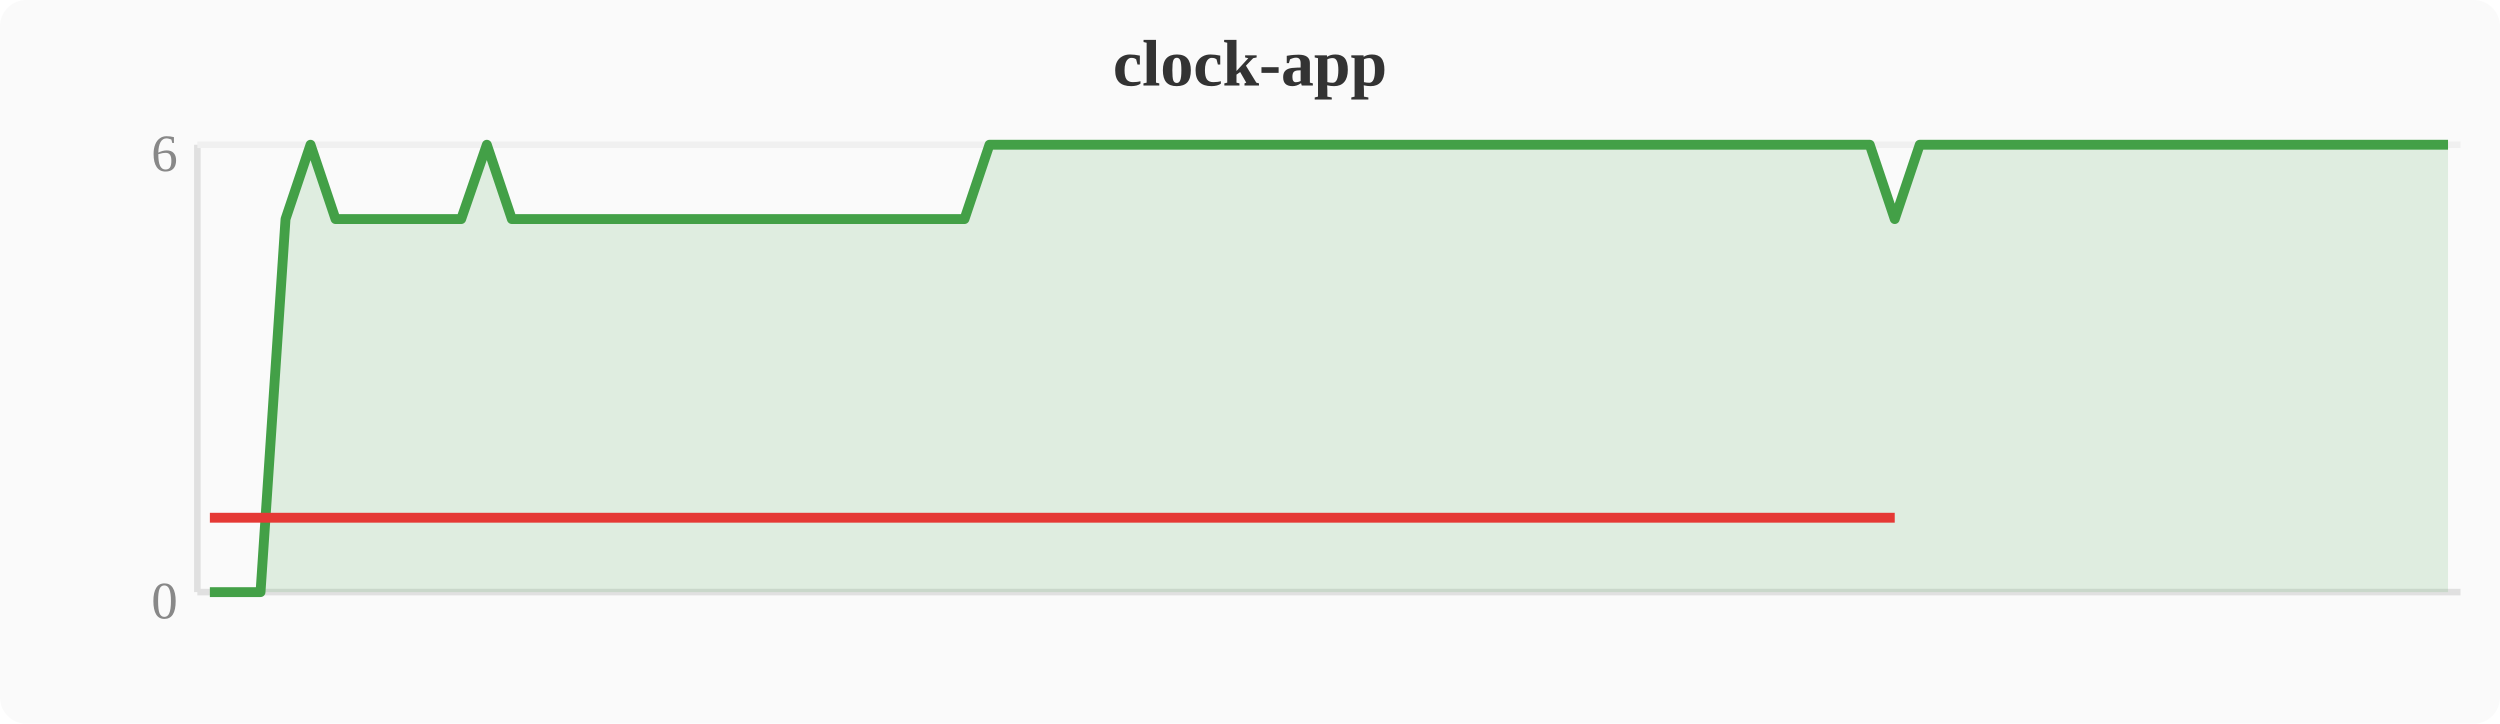
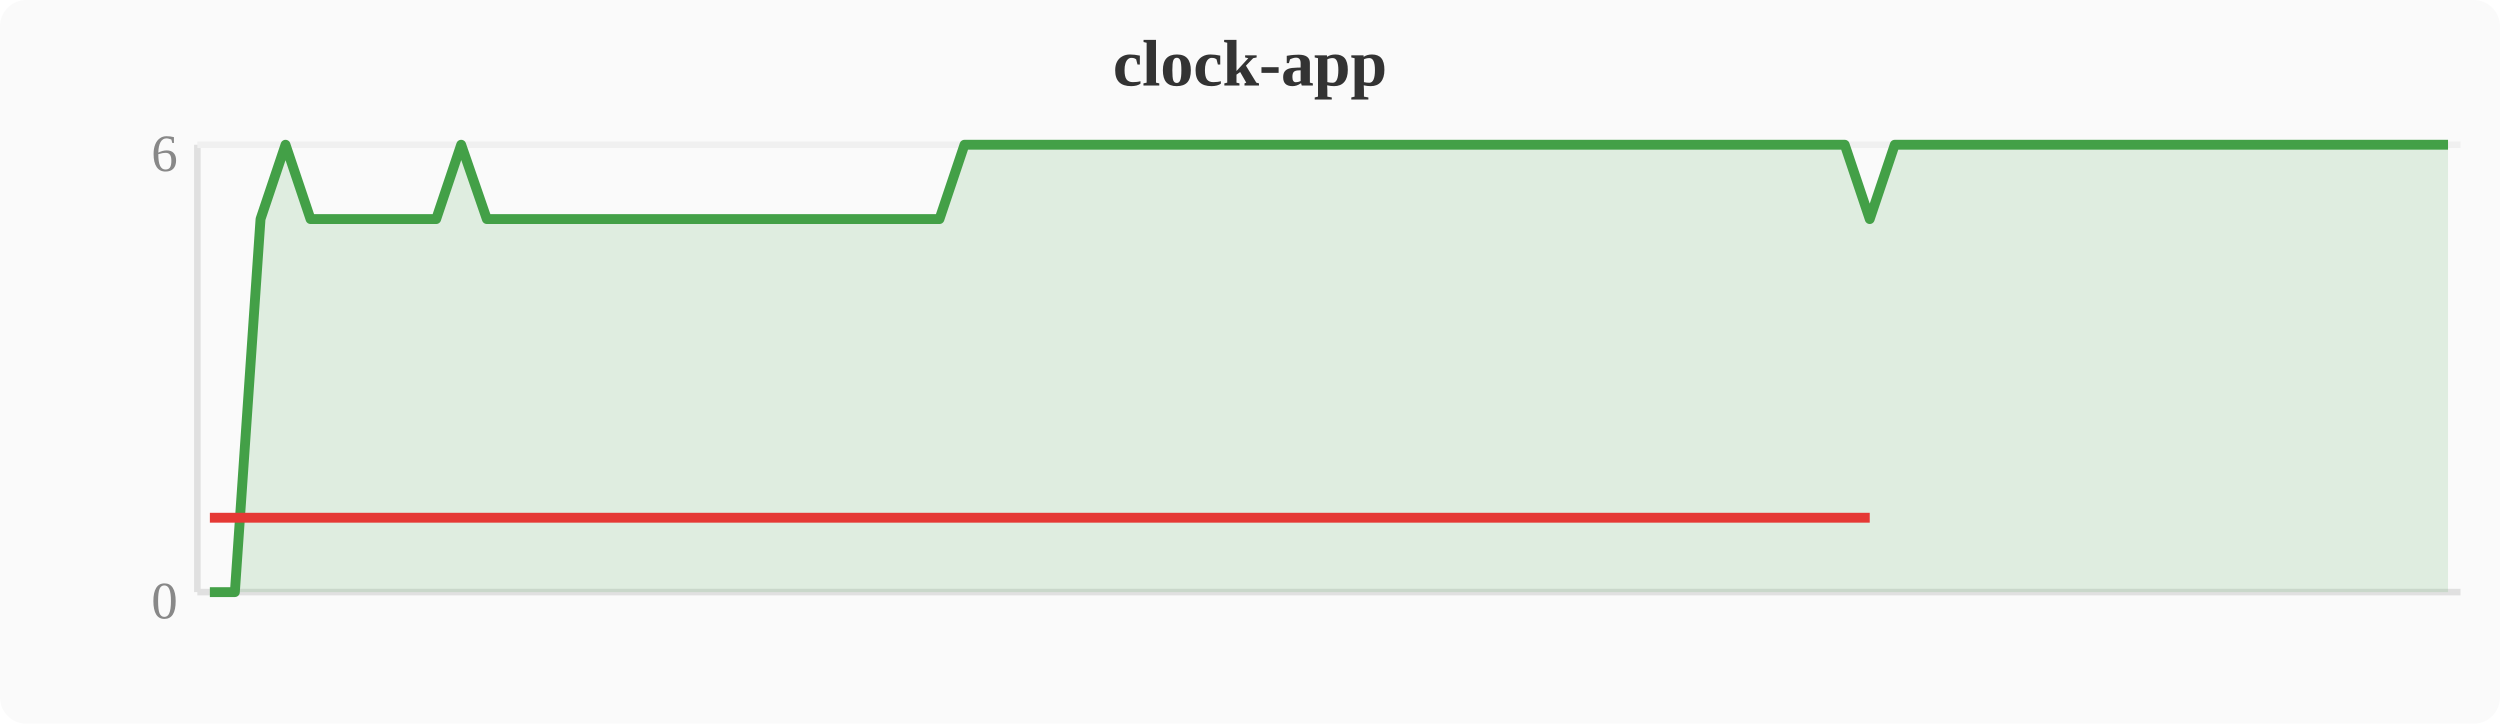
<svg xmlns="http://www.w3.org/2000/svg" width="380" height="110" viewBox="0 0 380 110">
  <rect width="380" height="110" fill="#fafafa" rx="4" />
  <text x="190" y="13" text-anchor="middle" font-size="10" font-weight="bold" fill="#333">clock-app</text>
  <line x1="30" y1="22" x2="30" y2="90" stroke="#e0e0e0" stroke-width="1" />
  <line x1="30" y1="90" x2="374" y2="90" stroke="#e0e0e0" stroke-width="1" />
  <line x1="30" y1="22" x2="374" y2="22" stroke="#f0f0f0" stroke-width="1" />
  <text x="27" y="94" text-anchor="end" font-size="8" fill="#888">0</text>
  <text x="27" y="26" text-anchor="end" font-size="8" fill="#888">6</text>
-   <polygon points="31.9,90.0 35.7,90.0 39.6,90.0 43.4,33.3 47.2,22.0 51.0,33.3 54.8,33.3 58.7,33.3 62.5,33.3 66.3,33.3 70.1,33.3 74.0,22.0 77.8,33.3 81.6,33.3 85.4,33.3 89.2,33.3 93.1,33.3 96.9,33.3 100.7,33.3 104.5,33.3 108.4,33.3 112.2,33.3 116.0,33.3 119.8,33.3 123.6,33.3 127.5,33.3 131.3,33.3 135.1,33.3 138.9,33.3 142.8,33.3 146.6,33.3 150.4,22.0 154.2,22.0 158.0,22.0 161.9,22.0 165.7,22.0 169.5,22.0 173.3,22.0 177.2,22.0 181.0,22.0 184.8,22.0 188.6,22.0 192.4,22.0 196.3,22.0 200.1,22.0 203.9,22.0 207.7,22.0 211.6,22.0 215.4,22.0 219.2,22.0 223.0,22.0 226.8,22.0 230.7,22.0 234.5,22.0 238.3,22.0 242.1,22.0 246.0,22.0 249.8,22.0 253.6,22.0 257.4,22.0 261.2,22.0 265.1,22.0 268.9,22.0 272.7,22.0 276.5,22.0 280.4,22.0 284.2,22.0 288.0,33.3 291.8,22.0 295.6,22.0 299.5,22.0 303.3,22.0 307.1,22.0 310.9,22.0 314.8,22.0 318.6,22.0 322.4,22.0 326.2,22.0 330.0,22.0 333.9,22.0 337.7,22.0 341.5,22.0 345.3,22.0 349.2,22.0 353.0,22.0 356.8,22.0 360.6,22.0 364.4,22.0 368.3,22.0 372.1,22.0 372.1,90 31.9,90" fill="#43a047" opacity="0.15" />
-   <polyline points="31.9,90.0 35.7,90.0 39.6,90.0 43.4,33.3 47.2,22.0 51.0,33.3 54.8,33.3 58.7,33.3 62.5,33.3 66.3,33.3 70.1,33.3 74.0,22.0 77.8,33.3 81.6,33.3 85.4,33.3 89.2,33.3 93.1,33.3 96.9,33.3 100.7,33.3 104.5,33.3 108.4,33.3 112.2,33.3 116.0,33.3 119.8,33.3 123.6,33.3 127.5,33.3 131.3,33.3 135.1,33.3 138.9,33.3 142.8,33.3 146.6,33.3 150.4,22.0 154.2,22.0 158.0,22.0 161.9,22.0 165.7,22.0 169.5,22.0 173.3,22.0 177.2,22.0 181.0,22.0 184.8,22.0 188.6,22.0 192.4,22.0 196.3,22.0 200.1,22.0 203.9,22.0 207.7,22.0 211.6,22.0 215.4,22.0 219.2,22.0 223.0,22.0 226.8,22.0 230.7,22.0 234.5,22.0 238.3,22.0 242.1,22.0 246.0,22.0 249.8,22.0 253.6,22.0 257.4,22.0 261.2,22.0 265.1,22.0 268.9,22.0 272.7,22.0 276.5,22.0 280.4,22.0 284.2,22.0 288.0,33.3 291.8,22.0 295.6,22.0 299.5,22.0 303.3,22.0 307.1,22.0 310.9,22.0 314.8,22.0 318.6,22.0 322.4,22.0 326.2,22.0 330.0,22.0 333.9,22.0 337.7,22.0 341.5,22.0 345.3,22.0 349.2,22.0 353.0,22.0 356.8,22.0 360.6,22.0 364.4,22.0 368.3,22.0 372.1,22.0" fill="none" stroke="#43a047" stroke-width="1.5" stroke-linejoin="round" />
-   <polyline points="31.9,78.7 35.7,78.7 39.6,78.7 43.4,78.7 51.0,78.7 54.8,78.7 58.7,78.7 62.5,78.7 66.3,78.7 70.1,78.7 77.8,78.7 81.6,78.7 85.4,78.7 89.2,78.7 93.1,78.7 96.9,78.7 100.7,78.7 104.5,78.7 108.4,78.7 112.2,78.7 116.0,78.7 119.8,78.7 123.6,78.7 127.5,78.7 131.3,78.7 135.1,78.7 138.9,78.7 142.8,78.7 146.6,78.7 288.0,78.7" fill="none" stroke="#e53935" stroke-width="1.5" stroke-linejoin="round" />
+   <polygon points="31.9,90.0 35.7,90.0 39.6,33.3 43.4,22.0 47.2,33.3 51.0,33.3 54.8,33.3 58.7,33.3 62.5,33.3 66.3,33.3 70.1,22.0 74.0,33.3 77.8,33.3 81.6,33.3 85.4,33.3 89.2,33.3 93.1,33.3 96.9,33.3 100.7,33.3 104.5,33.3 108.4,33.3 112.2,33.3 116.0,33.3 119.8,33.3 123.6,33.3 127.5,33.3 131.3,33.3 135.1,33.3 138.9,33.3 142.8,33.3 146.6,22.0 150.4,22.0 154.2,22.0 158.0,22.0 161.9,22.0 165.7,22.0 169.5,22.0 173.3,22.0 177.2,22.0 181.0,22.0 184.8,22.0 188.6,22.0 192.4,22.0 196.3,22.0 200.1,22.0 203.9,22.0 207.7,22.0 211.6,22.0 215.4,22.0 219.2,22.0 223.0,22.0 226.8,22.0 230.7,22.0 234.5,22.0 238.3,22.0 242.1,22.0 246.0,22.0 249.8,22.0 253.6,22.0 257.4,22.0 261.2,22.0 265.1,22.0 268.9,22.0 272.7,22.0 276.5,22.0 280.4,22.0 284.2,33.3 288.0,22.0 291.8,22.0 295.6,22.0 299.5,22.0 303.3,22.0 307.1,22.0 310.9,22.0 314.8,22.0 318.6,22.0 322.4,22.0 326.2,22.0 330.0,22.0 333.9,22.0 337.7,22.0 341.5,22.0 345.3,22.0 349.2,22.0 353.0,22.0 356.8,22.0 360.6,22.0 364.4,22.0 368.3,22.0 372.1,22.0 372.1,90 31.9,90" fill="#43a047" opacity="0.15" />
+   <polyline points="31.9,90.0 35.7,90.0 39.6,33.3 43.4,22.0 47.2,33.3 51.0,33.3 54.8,33.3 58.7,33.3 62.5,33.3 66.3,33.3 70.1,22.0 74.0,33.3 77.8,33.3 81.6,33.3 85.4,33.3 89.2,33.3 93.1,33.3 96.9,33.3 100.7,33.3 104.5,33.3 108.4,33.3 112.2,33.3 116.0,33.3 119.8,33.3 123.6,33.3 127.5,33.3 131.3,33.3 135.1,33.3 138.9,33.3 142.8,33.3 146.6,22.0 150.4,22.0 154.2,22.0 158.0,22.0 161.9,22.0 165.7,22.0 169.5,22.0 173.3,22.0 177.2,22.0 181.0,22.0 184.8,22.0 188.6,22.0 192.4,22.0 196.3,22.0 200.1,22.0 203.9,22.0 207.7,22.0 211.6,22.0 215.4,22.0 219.2,22.0 223.0,22.0 226.8,22.0 230.7,22.0 234.5,22.0 238.3,22.0 242.1,22.0 246.0,22.0 249.8,22.0 253.6,22.0 257.4,22.0 261.2,22.0 265.1,22.0 268.9,22.0 272.7,22.0 276.5,22.0 280.4,22.0 284.2,33.3 288.0,22.0 291.8,22.0 295.6,22.0 299.5,22.0 303.3,22.0 307.1,22.0 310.9,22.0 314.8,22.0 318.6,22.0 322.4,22.0 326.2,22.0 330.0,22.0 333.9,22.0 337.7,22.0 341.5,22.0 345.3,22.0 349.2,22.0 353.0,22.0 356.8,22.0 360.6,22.0 364.4,22.0 368.3,22.0 372.1,22.0" fill="none" stroke="#43a047" stroke-width="1.5" stroke-linejoin="round" />
+   <polyline points="31.9,78.7 35.7,78.7 39.6,78.7 47.2,78.7 51.0,78.7 54.8,78.7 58.7,78.7 62.5,78.7 66.3,78.7 74.0,78.7 77.8,78.7 81.6,78.7 85.4,78.7 89.2,78.7 93.1,78.7 96.9,78.7 100.7,78.7 104.5,78.7 108.4,78.7 112.2,78.7 116.0,78.7 119.8,78.7 123.6,78.7 127.5,78.7 131.3,78.7 135.1,78.7 138.9,78.7 142.8,78.7 284.2,78.7" fill="none" stroke="#e53935" stroke-width="1.5" stroke-linejoin="round" />
</svg>
